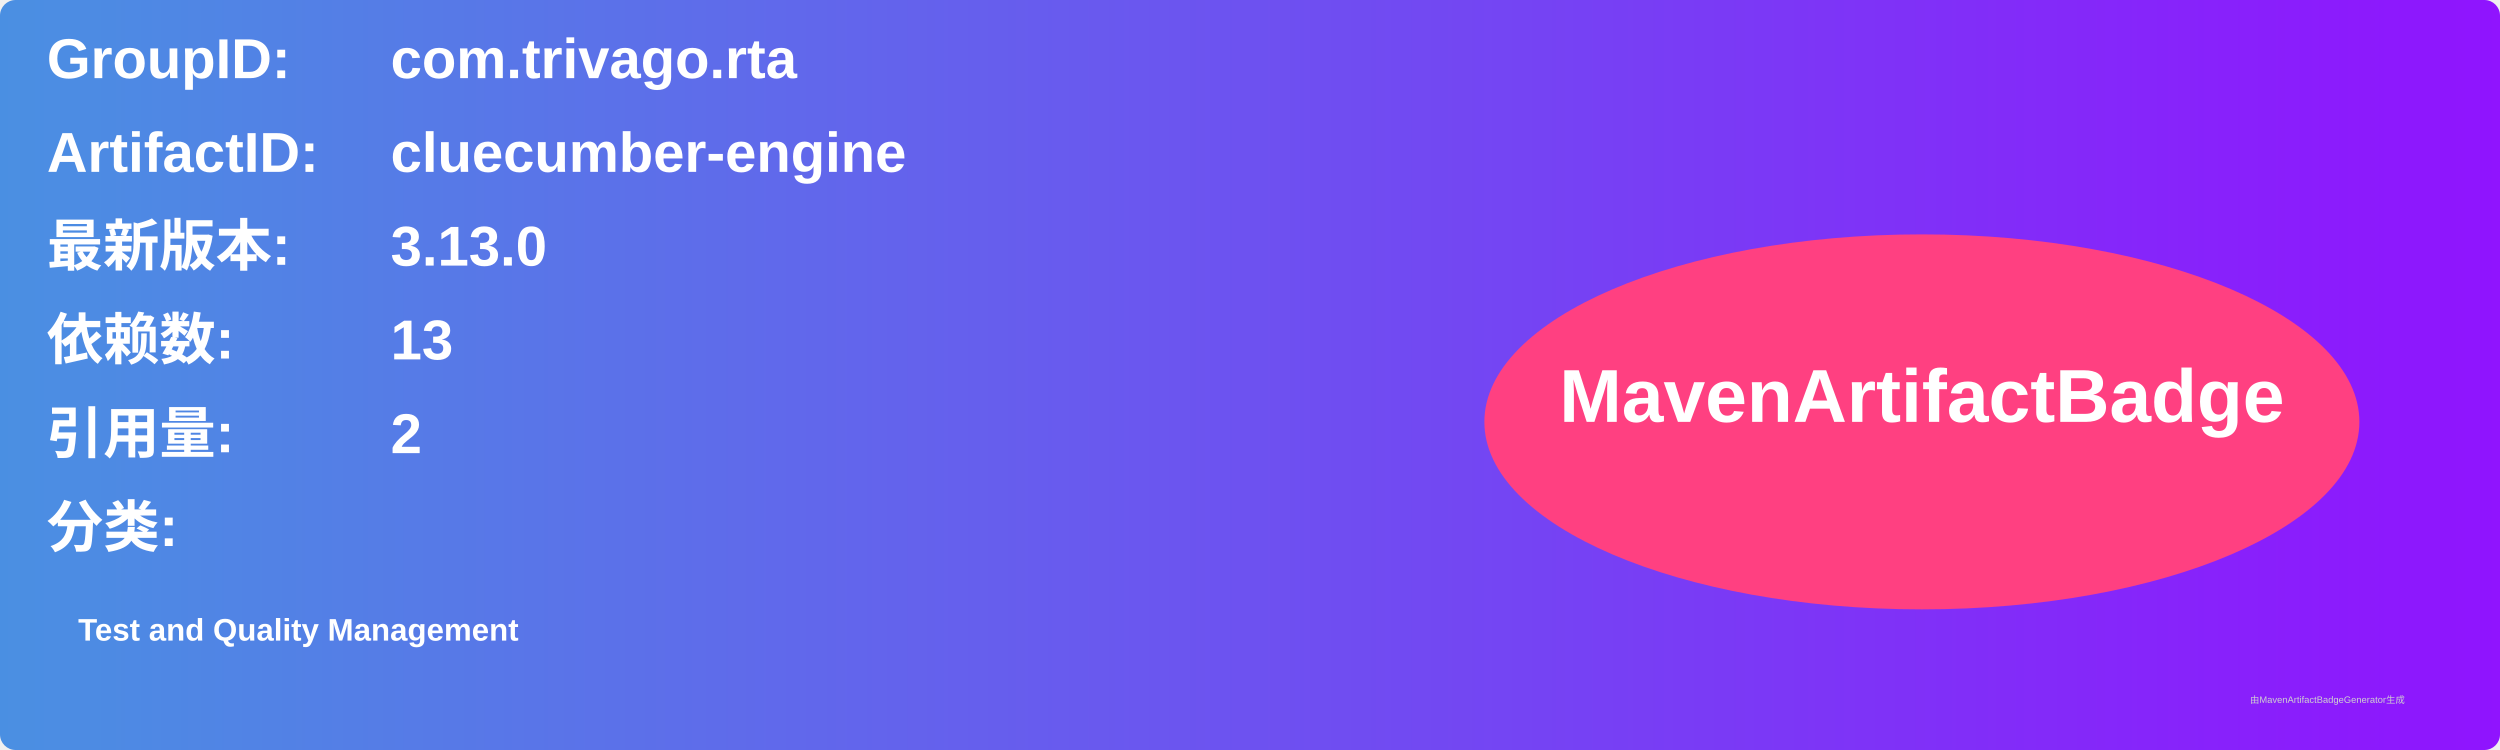
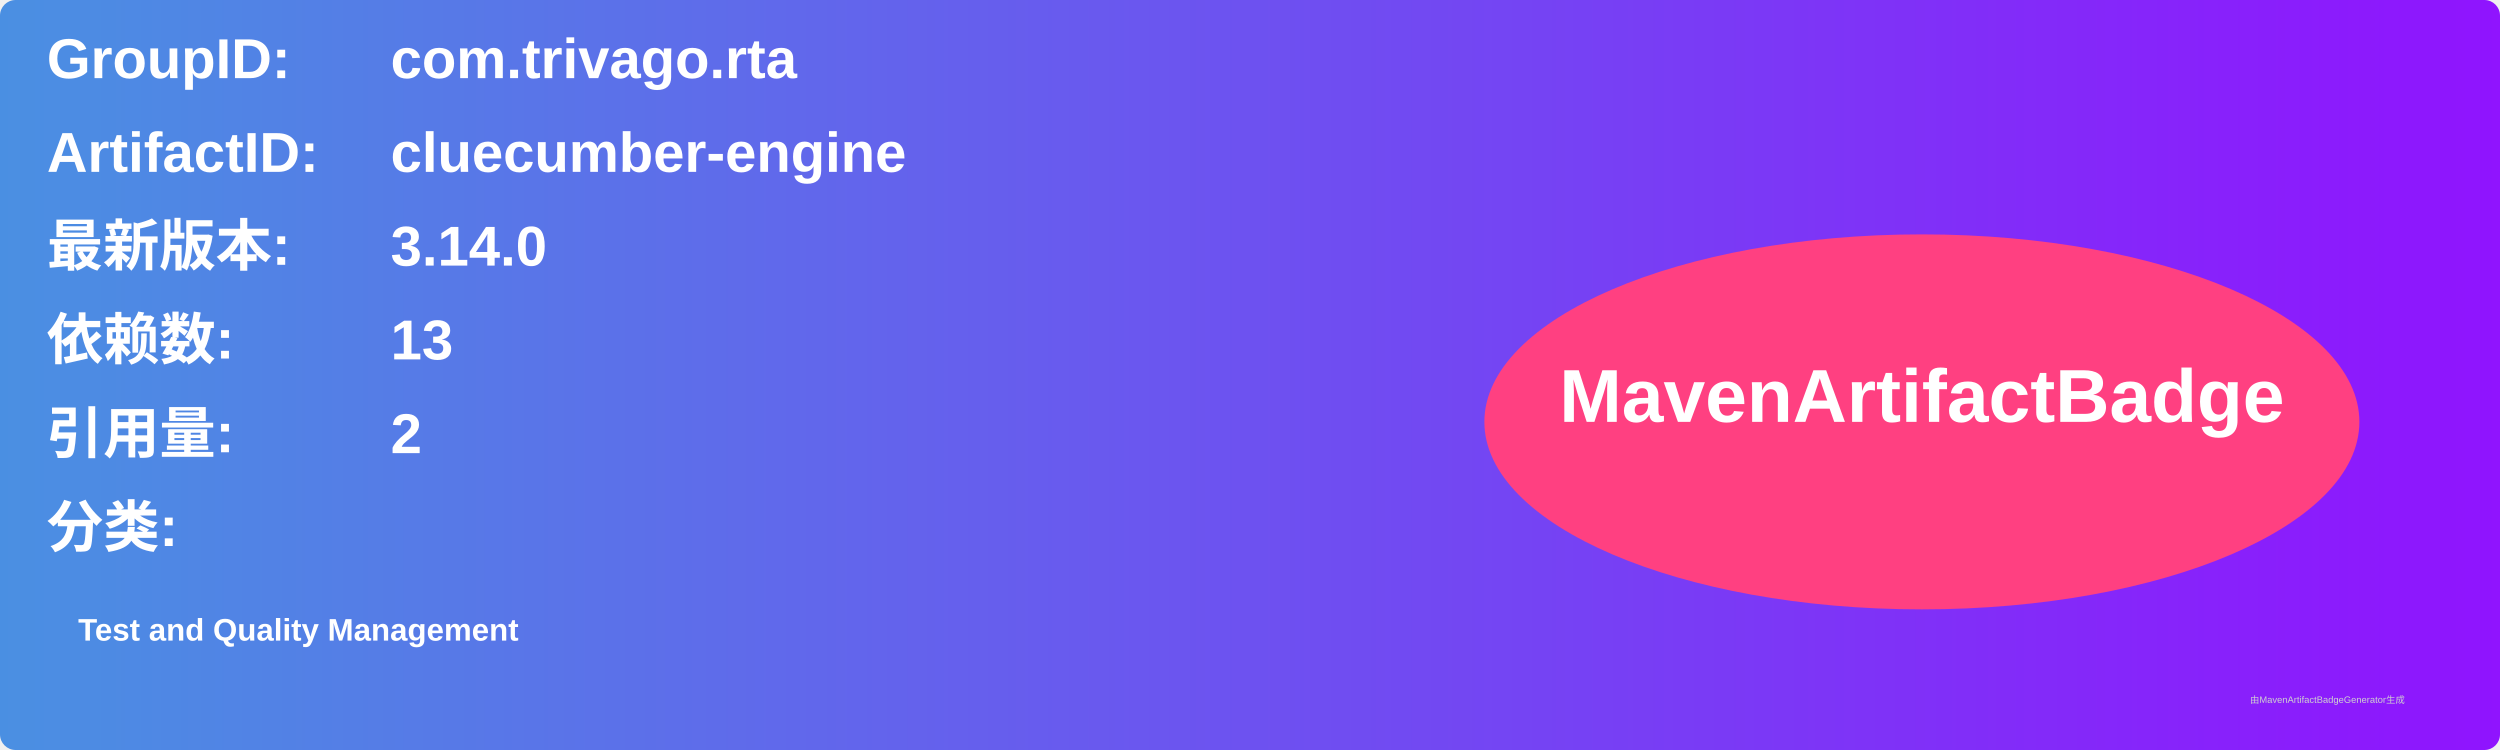
<svg xmlns="http://www.w3.org/2000/svg" width="800" height="240" viewBox="0 0 800 240">
  <linearGradient id="grad" x1="0%" y1="0%" x2="100%" y2="0%">
    <stop offset="0%" stop-color="#4a90e2" />
    <stop offset="100%" stop-color="#9013fe" />
  </linearGradient>
  <rect width="100%" height="100%" rx="5" ry="5" fill="url(#grad)" />
  <g transform="translate(15, 15)">
    <text x="0" y="10" font-family="Arial" font-size="18" fill="white" font-weight="bold" width="260">GroupID:</text>
    <text x="110" y="10" font-family="Arial" font-size="18" fill="white" font-weight="bold" width="460">com.trivago.rta</text>
    <text x="0" y="40" font-family="Arial" font-size="18" fill="white" font-weight="bold" width="260">ArtifactID:</text>
    <text x="110" y="40" font-family="Arial" font-size="18" fill="white" font-weight="bold" width="460">cluecumber-engine</text>
    <text x="0" y="70" font-family="Arial" font-size="18" fill="white" font-weight="bold">最新版本:</text>
    <text x="110" y="70" font-family="Arial" font-size="18" fill="white" font-weight="bold">
-       <tspan font-weight="bold">3.13.0</tspan>
+       <tspan font-weight="bold">3.14.0</tspan>
    </text>
    <text x="0" y="100" font-family="Arial" font-size="18" fill="white" font-weight="bold">依赖数: </text>
    <text x="110" y="100" font-family="Arial" font-size="18" fill="white">
      <tspan font-weight="bold">13</tspan>
    </text>
    <text x="0" y="130" font-family="Arial" font-size="18" fill="white" font-weight="bold">引用量: </text>
    <text x="110" y="130" font-family="Arial" font-size="18" fill="white">
      <tspan font-weight="bold">2</tspan>
    </text>
    <text x="0" y="160" font-family="Arial" font-size="18" fill="white" font-weight="bold">分类:</text>
    <text x="10" y="190" font-family="Arial" font-size="10" fill="white">
      <tspan font-weight="bold">Test and Quality Management</tspan>
    </text>
    <ellipse cx="600" cy="120" rx="140" ry="60" fill="#ff4081" />
    <text x="600" y="120" text-anchor="middle" font-family="Arial" font-size="24" fill="white" font-weight="bold">MavenArtifactBadge</text>
  </g>
  <text x="720" y="225" font-family="Arial" font-size="3" fill="#d0d0d0">由MavenArtifactBadgeGenerator生成</text>
</svg>
